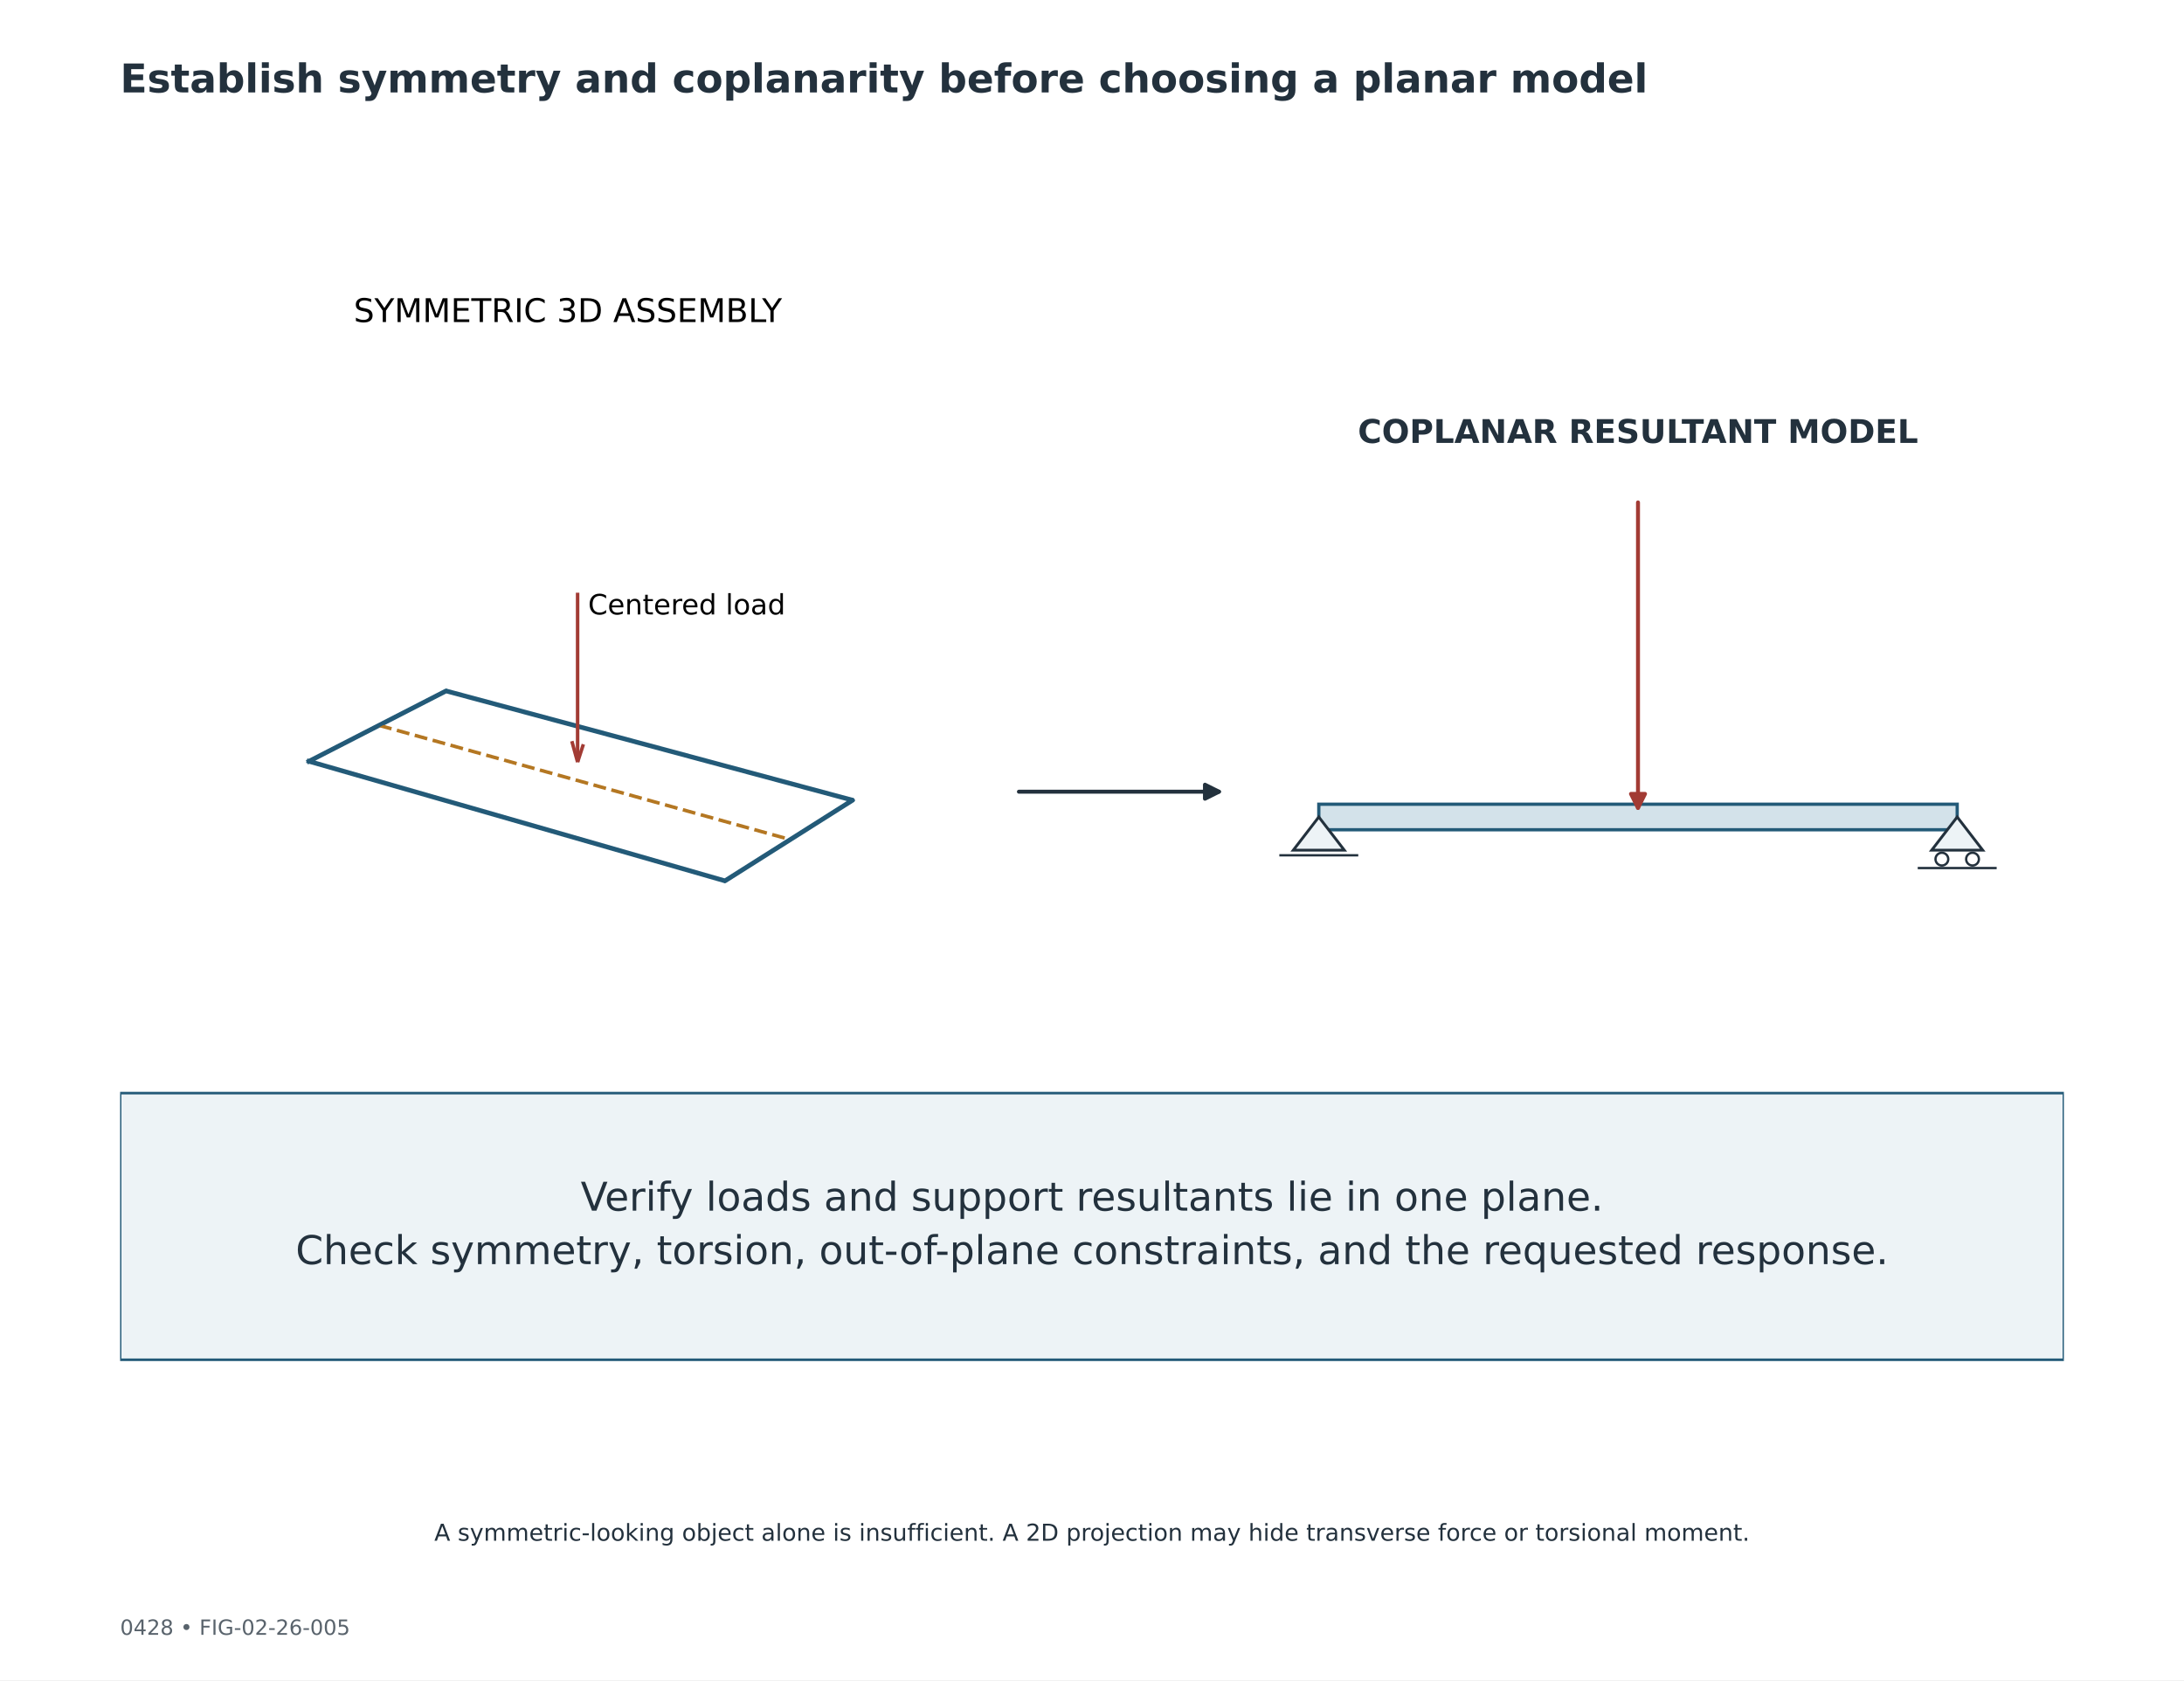
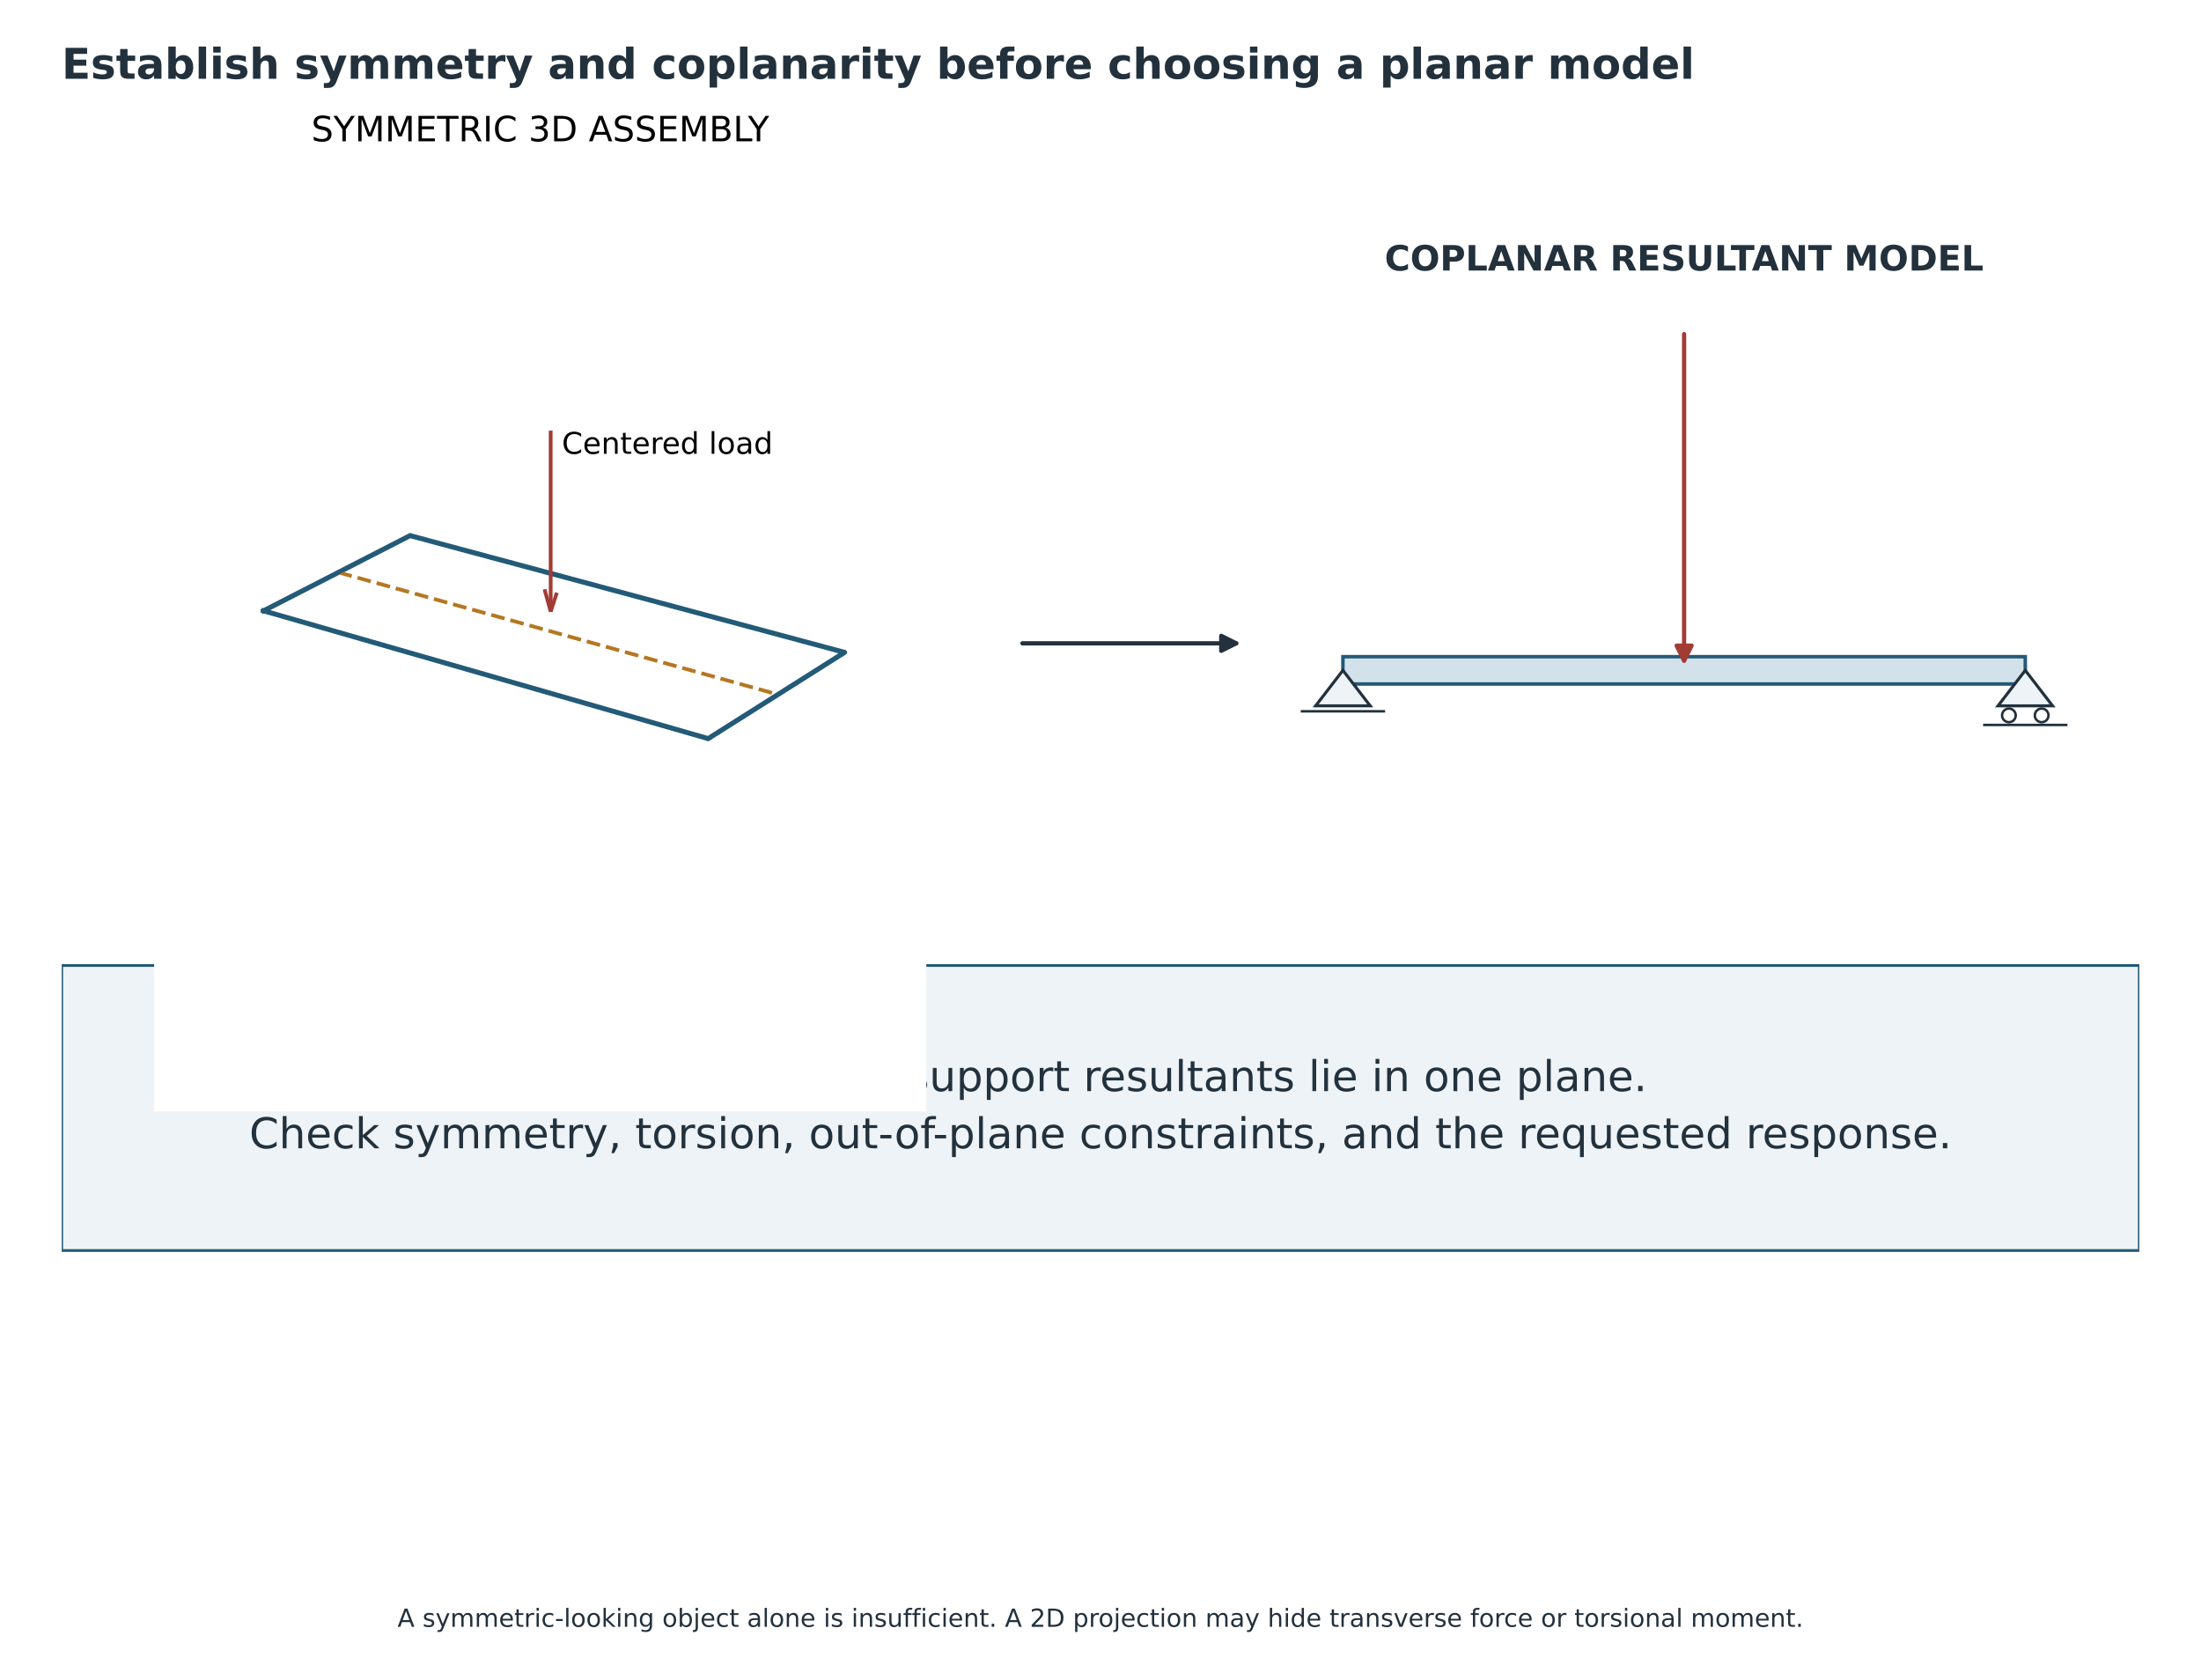
- <svg xmlns="http://www.w3.org/2000/svg" width="936pt" height="720pt" viewBox="0 0 936 720" version="1.1">
+ <svg xmlns="http://www.w3.org/2000/svg" width="882.514pt" height="673.203pt" viewBox="26.743 8.022 882.514 673.203" version="1.1">
  <defs>
    <style type="text/css">*{stroke-linejoin: round; stroke-linecap: butt}</style>
  </defs>
  <g id="figure_1">
    <g id="patch_1">
      <path d="M 0 720  L 936 720  L 936 0  L 0 0  z " style="fill: #ffffff" />
    </g>
-     <g id="axes_1">
+     <g id="axes_1" transform="translate(-0 -73.32611)">
      <g id="patch_2">
        <path d="M 51.48 582.696  L 884.52 582.696  L 884.52 468.432  L 51.48 468.432  z " clip-path="url(#p150fb68384)" style="fill: #edf3f6; stroke: #235a78; stroke-width: 1.1; stroke-linejoin: miter" />
      </g>
      <g id="text_1">
        <text style="font-size: 17px; font-family: 'DejaVu Sans'; fill: #23313d" transform="translate(248.8487 518.7992)">Verify loads and support resultants lie in one plane.</text>
        <text style="font-size: 17px; font-family: 'DejaVu Sans'; fill: #23313d" transform="translate(126.6918 541.7107)">Check symmetry, torsion, out-of-plane constraints, and the requested response.</text>
      </g>
      <g id="patch_3">
        <path d="M 436.678 339.264  Q 480.496 339.264 522.413 339.264  " clip-path="url(#p150fb68384)" style="fill: none; stroke: #23313d; stroke-width: 1.7; stroke-linecap: round" />
        <path d="M 516.413 336.264  L 522.413 339.264  L 516.413 342.264  z " clip-path="url(#p150fb68384)" style="fill: #23313d; stroke: #23313d; stroke-width: 1.7; stroke-linecap: round" />
      </g>
    </g>
    <g id="patch_4">
      <path d="M 88.56 453.6  L 398.16 453.6  L 398.16 144  L 88.56 144  z " style="fill: #ffffff" />
    </g>
-     <g id="axes_2">
+     <g id="axes_2" transform="translate(-0 -73.32611)">
      <g id="line2d_1">
        <path d="M 132.416 326.231  L 310.697 377.469  L 365.384 342.9  L 191.162 296.079  L 132.416 326.231  " clip-path="url(#pccd2a76911)" style="fill: none; stroke: #235a78; stroke-width: 2; stroke-linecap: square" />
      </g>
      <g id="line2d_2">
        <path d="M 162.428 310.827  L 338.678 359.782  " clip-path="url(#pccd2a76911)" style="fill: none; stroke-dasharray: 5.55,2.4; stroke-dashoffset: 0; stroke: #b47722; stroke-width: 1.5" />
      </g>
      <g id="line2d_3">
        <path d="M 132.416 326.231  L 191.162 296.079  " clip-path="url(#pccd2a76911)" style="fill: none; stroke: #235a78; stroke-width: 1.5; stroke-linecap: square" />
      </g>
      <g id="line2d_4">
        <path d="M 310.697 377.469  L 365.384 342.9  " clip-path="url(#pccd2a76911)" style="fill: none; stroke: #235a78; stroke-width: 1.5; stroke-linecap: square" />
      </g>
      <g id="Line3DCollection_1">
        <path d="M 247.544 326.559  L 247.544 253.982  " clip-path="url(#pccd2a76911)" style="fill: none; stroke: #a23b34; stroke-width: 1.5" />
        <path d="M 247.544 326.559  L 250.016 318.947  " clip-path="url(#pccd2a76911)" style="fill: none; stroke: #a23b34; stroke-width: 1.5" />
        <path d="M 247.544 326.559  L 245.076 317.606  " clip-path="url(#pccd2a76911)" style="fill: none; stroke: #a23b34; stroke-width: 1.5" />
      </g>
      <g id="text_2">
        <text style="font-size: 12px; font-family: 'DejaVu Sans'; text-anchor: start" x="252.03" y="263.293" transform="rotate(-0 252.0302 263.2929)">Centered load</text>
      </g>
      <g id="text_3">
        <text style="font-size: 14px; font-family: 'DejaVu Sans'; text-anchor: middle" x="243.36" y="138" transform="rotate(-0 243.36 138)">SYMMETRIC 3D ASSEMBLY</text>
      </g>
    </g>
-     <g id="axes_3">
+     <g id="axes_3" transform="translate(-0 -73.32611)">
      <g id="patch_5">
        <path d="M 565.2 355.572  L 838.8 355.572  L 838.8 344.628  L 565.2 344.628  z " clip-path="url(#p1d73a41bb4)" style="fill: #d3e2ea; stroke: #235a78; stroke-width: 1.4; stroke-linejoin: miter" />
      </g>
      <g id="patch_6">
        <path d="M 565.2 350.1  L 554.256 364.327  L 576.144 364.327  z " clip-path="url(#p1d73a41bb4)" style="fill: #edf3f6; stroke: #23313d; stroke-width: 1.2; stroke-linejoin: miter" />
      </g>
      <g id="patch_7">
        <path d="M 838.8 350.1  L 827.856 364.327  L 849.744 364.327  z " clip-path="url(#p1d73a41bb4)" style="fill: #edf3f6; stroke: #23313d; stroke-width: 1.2; stroke-linejoin: miter" />
      </g>
      <g id="patch_8">
        <path d="M 832.234 370.894  C 832.959 370.894 833.655 370.605 834.168 370.092  C 834.681 369.579 834.97 368.883 834.97 368.158  C 834.97 367.432 834.681 366.736 834.168 366.223  C 833.655 365.71 832.959 365.422 832.234 365.422  C 831.508 365.422 830.812 365.71 830.299 366.223  C 829.786 366.736 829.498 367.432 829.498 368.158  C 829.498 368.883 829.786 369.579 830.299 370.092  C 830.812 370.605 831.508 370.894 832.234 370.894  z " clip-path="url(#p1d73a41bb4)" style="fill: #ffffff; stroke: #23313d; stroke-linejoin: miter" />
      </g>
      <g id="patch_9">
        <path d="M 845.366 370.894  C 846.092 370.894 846.788 370.605 847.301 370.092  C 847.814 369.579 848.102 368.883 848.102 368.158  C 848.102 367.432 847.814 366.736 847.301 366.223  C 846.788 365.71 846.092 365.422 845.366 365.422  C 844.641 365.422 843.945 365.71 843.432 366.223  C 842.919 366.736 842.63 367.432 842.63 368.158  C 842.63 368.883 842.919 369.579 843.432 370.092  C 843.945 370.605 844.641 370.894 845.366 370.894  z " clip-path="url(#p1d73a41bb4)" style="fill: #ffffff; stroke: #23313d; stroke-linejoin: miter" />
      </g>
      <g id="line2d_5">
        <path d="M 548.784 366.516  L 581.616 366.516  " clip-path="url(#p1d73a41bb4)" style="fill: none; stroke: #23313d; stroke-linecap: square" />
      </g>
      <g id="line2d_6">
        <path d="M 822.384 371.988  L 855.216 371.988  " clip-path="url(#p1d73a41bb4)" style="fill: none; stroke: #23313d; stroke-linecap: square" />
      </g>
      <g id="text_4">
        <text style="font-weight: 700; font-size: 14px; font-family: 'DejaVu Sans'; text-anchor: middle; fill: #23313d" x="702" y="189.803" transform="rotate(-0 702 189.8031)">COPLANAR RESULTANT MODEL</text>
      </g>
      <g id="patch_10">
        <path d="M 702 215.3  Q 702 281.698 702 346.196  " clip-path="url(#p1d73a41bb4)" style="fill: none; stroke: #a23b34; stroke-width: 1.7; stroke-linecap: round" />
        <path d="M 705 340.196  L 702 346.196  L 699 340.196  z " clip-path="url(#p1d73a41bb4)" style="fill: #a23b34; stroke: #a23b34; stroke-width: 1.7; stroke-linecap: round" />
      </g>
    </g>
    <g id="text_5">
      <text style="font-weight: 700; font-size: 17px; font-family: 'DejaVu Sans'; text-anchor: start; fill: #23313d" x="51.48" y="39.6" transform="rotate(-0 51.48 39.6)">Establish symmetry and coplanarity before choosing a planar model</text>
    </g>
-     <g id="text_6">
-       <text style="font-size: 9px; font-family: 'DejaVu Sans'; text-anchor: start; fill: #59636c" x="51.48" y="700.56" transform="rotate(-0 51.48 700.56)">0428  •  FIG-02-26-005</text>
-     </g>
    <g id="text_7">
      <text style="font-size: 10px; font-family: 'DejaVu Sans'; text-anchor: middle; fill: #23313d" x="468" y="660.24" transform="rotate(-0 468 660.24)">A symmetric-looking object alone is insufficient. A 2D projection may hide transverse force or torsional moment.</text>
    </g>
  </g>
  <defs>
    <clipPath id="p150fb68384">
      <rect x="51.48" y="100.8" width="833.04" height="496.8" />
    </clipPath>
    <clipPath id="pccd2a76911">
      <rect x="88.56" y="144" width="309.6" height="309.6" />
    </clipPath>
    <clipPath id="p1d73a41bb4">
      <rect x="524.16" y="179.1" width="355.68" height="239.4" />
    </clipPath>
  </defs>
</svg>
